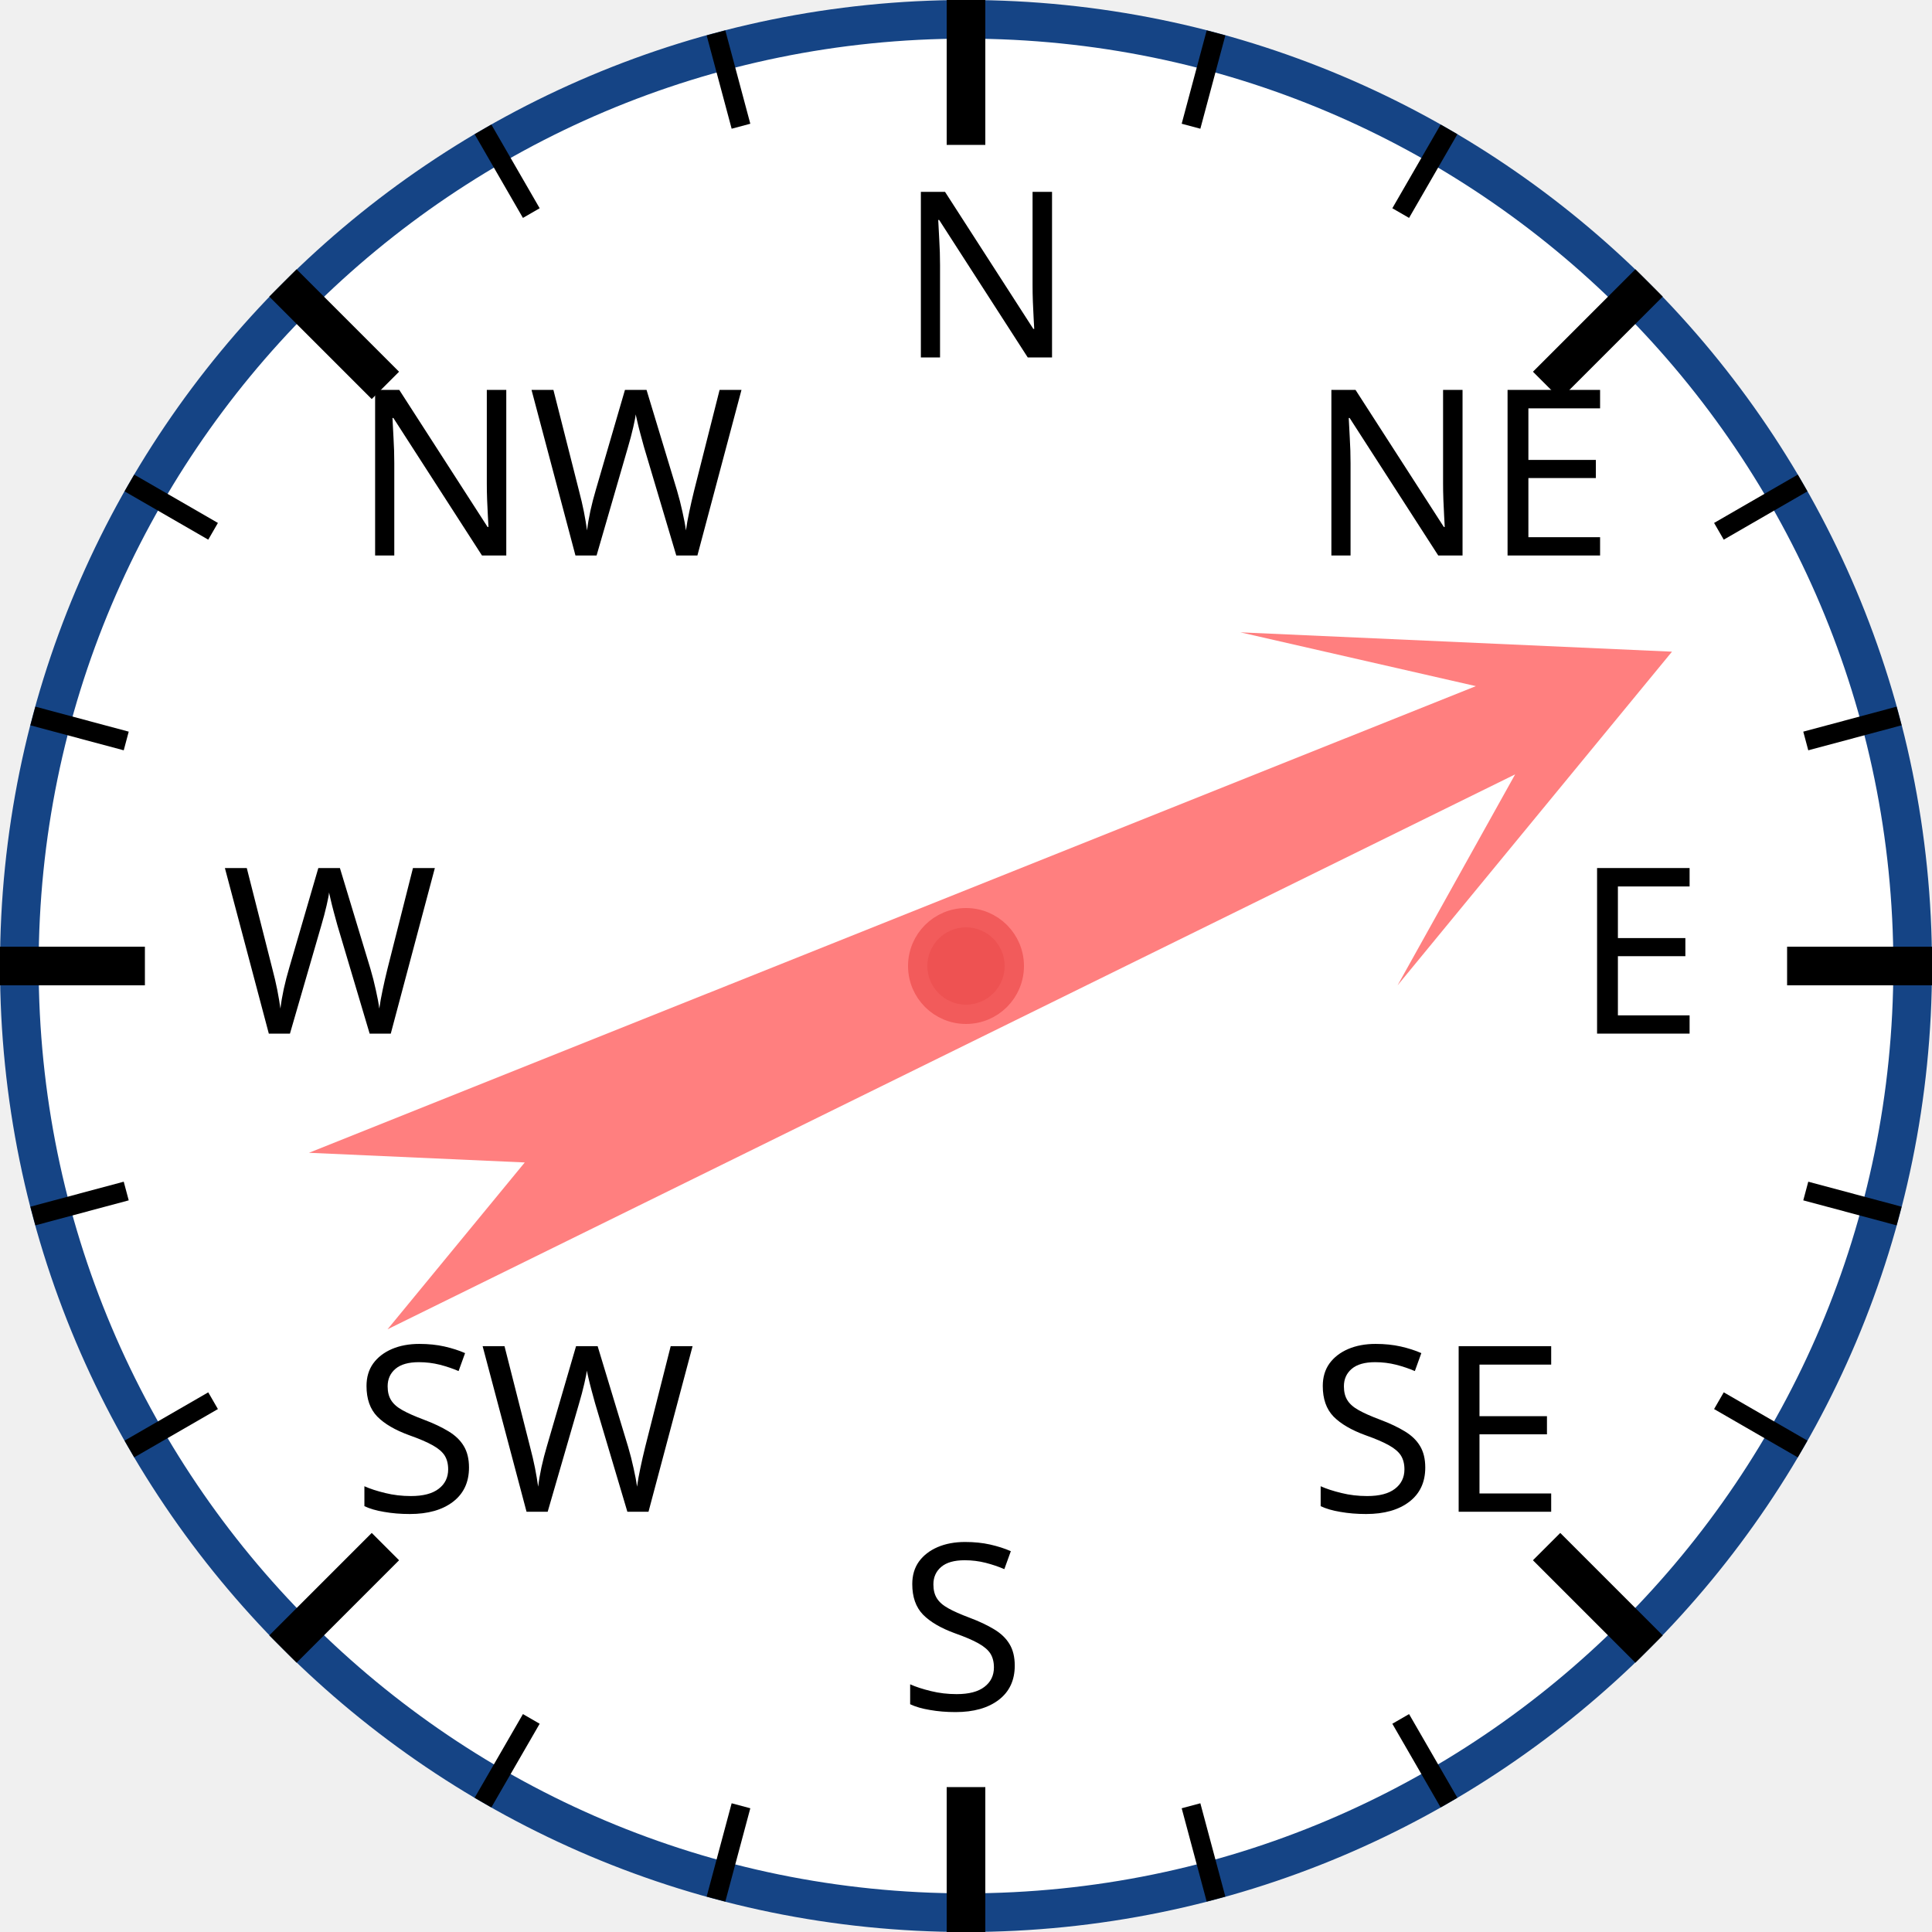
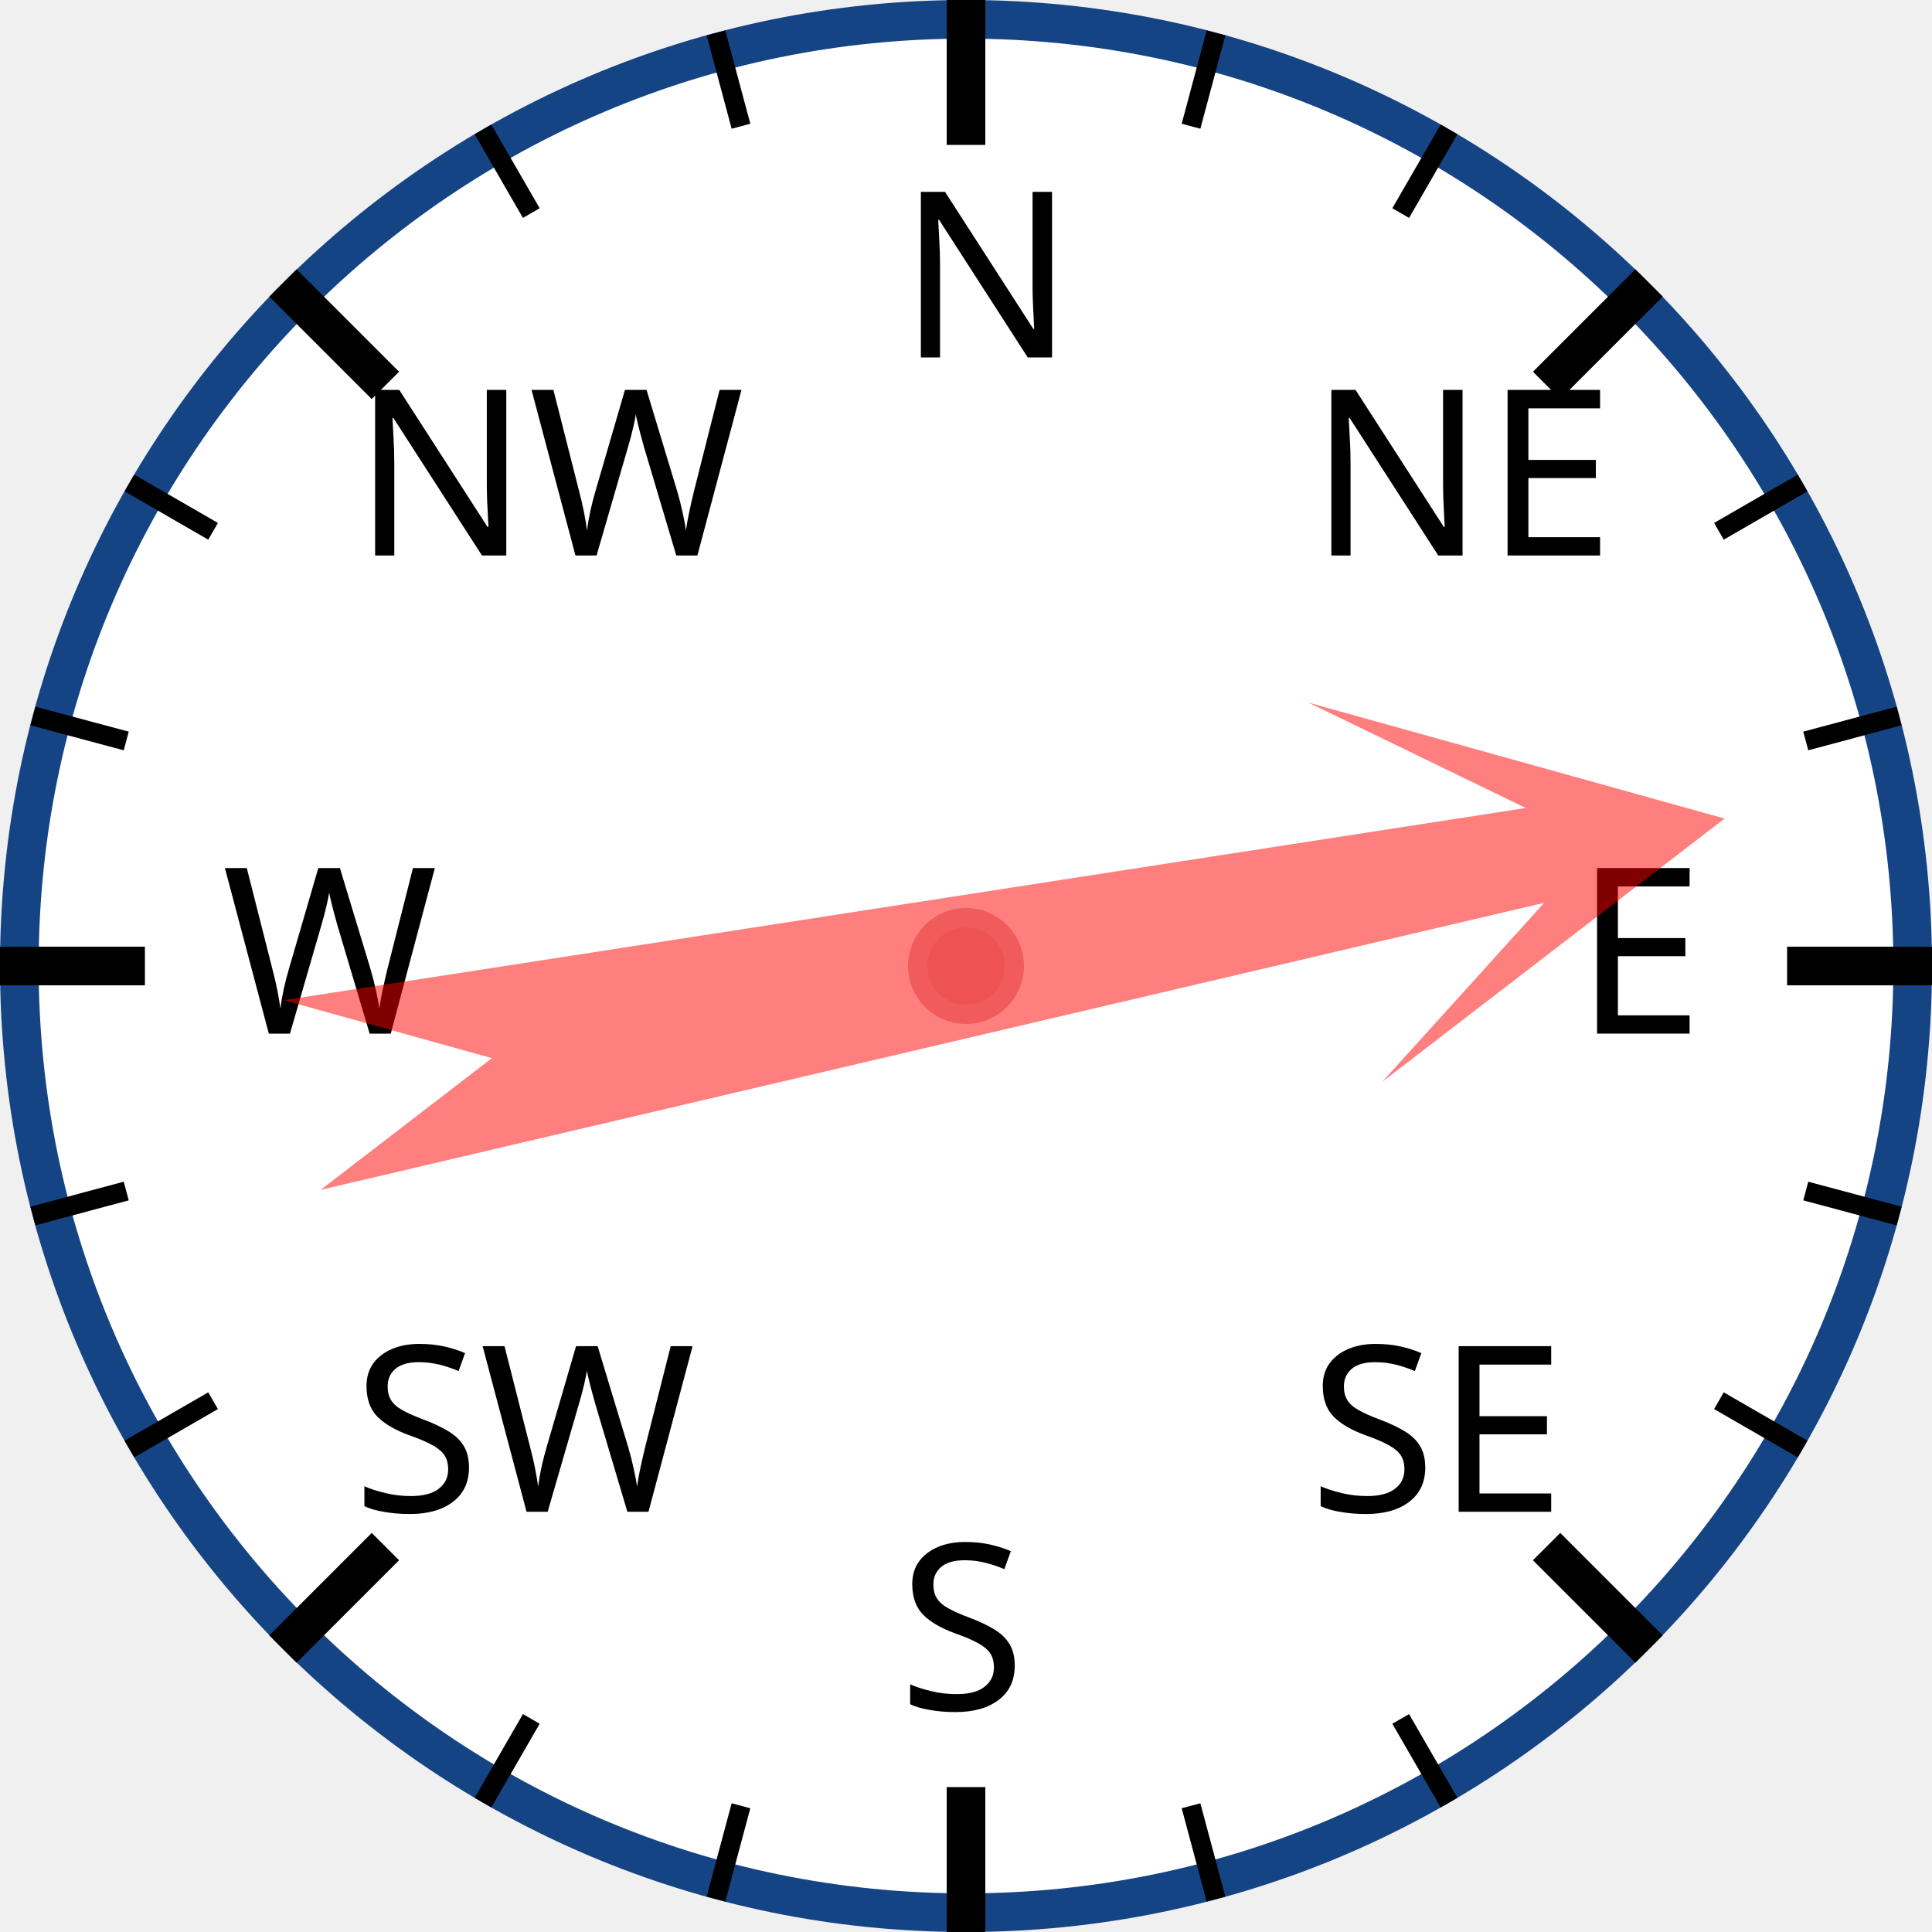
<svg xmlns="http://www.w3.org/2000/svg" width="120px" height="120px" viewBox="0 0 200 200">
  <circle cx="100" cy="100" r="98" style="fill: white; stroke: #154485; stroke-width: 4;" />
  <text x="93.0" y="37.0" style="font-family: sans-serif; font-size: 18pt;">N</text>
  <line x1="100.0" y1="0.0" x2="100.0" y2="15.0" style="stroke: black; stroke-width: 4;" />
  <line x1="74.118" y1="3.407" x2="76.706" y2="13.067" style="stroke: black; stroke-width: 2;" />
  <line x1="50" y1="13.397" x2="55" y2="22.058" style="stroke: black; stroke-width: 2;" />
  <text x="36.503" y="57.503" style="font-family: sans-serif; font-size: 18pt;">NW</text>
  <line x1="29.289" y1="29.289" x2="39.896" y2="39.896" style="stroke: black; stroke-width: 4;" />
  <line x1="13.397" y1="50" x2="22.058" y2="55" style="stroke: black; stroke-width: 2;" />
  <line x1="3.407" y1="74.118" x2="13.067" y2="76.706" style="stroke: black; stroke-width: 2;" />
  <text x="23.0" y="107.0" style="font-family: sans-serif; font-size: 18pt;">W</text>
  <line x1="0.0" y1="100.0" x2="15.0" y2="100.0" style="stroke: black; stroke-width: 4;" />
  <line x1="3.407" y1="125.882" x2="13.067" y2="123.294" style="stroke: black; stroke-width: 2;" />
  <line x1="13.397" y1="150" x2="22.058" y2="145" style="stroke: black; stroke-width: 2;" />
  <text x="36.503" y="156.497" style="font-family: sans-serif; font-size: 18pt;">SW</text>
  <line x1="29.289" y1="170.711" x2="39.896" y2="160.104" style="stroke: black; stroke-width: 4;" />
  <line x1="50" y1="186.603" x2="55" y2="177.942" style="stroke: black; stroke-width: 2;" />
  <line x1="74.118" y1="196.593" x2="76.706" y2="186.933" style="stroke: black; stroke-width: 2;" />
  <text x="93" y="177.0" style="font-family: sans-serif; font-size: 18pt;">S</text>
  <line x1="100" y1="200.0" x2="100" y2="185.0" style="stroke: black; stroke-width: 4;" />
  <line x1="125.882" y1="196.593" x2="123.294" y2="186.933" style="stroke: black; stroke-width: 2;" />
  <line x1="150.0" y1="186.603" x2="145.0" y2="177.942" style="stroke: black; stroke-width: 2;" />
  <text x="135.497" y="156.497" style="font-family: sans-serif; font-size: 18pt;">SE</text>
  <line x1="170.711" y1="170.711" x2="160.104" y2="160.104" style="stroke: black; stroke-width: 4;" />
  <line x1="186.603" y1="150" x2="177.942" y2="145" style="stroke: black; stroke-width: 2;" />
  <line x1="196.593" y1="125.882" x2="186.933" y2="123.294" style="stroke: black; stroke-width: 2;" />
  <text x="163.0" y="107" style="font-family: sans-serif; font-size: 18pt;">E</text>
  <line x1="200.0" y1="100" x2="185.0" y2="100" style="stroke: black; stroke-width: 4;" />
  <line x1="196.593" y1="74.118" x2="186.933" y2="76.706" style="stroke: black; stroke-width: 2;" />
  <line x1="186.603" y1="50" x2="177.942" y2="55" style="stroke: black; stroke-width: 2;" />
  <text x="135.497" y="57.503" style="font-family: sans-serif; font-size: 18pt;">NE</text>
  <line x1="170.711" y1="29.289" x2="160.104" y2="39.896" style="stroke: black; stroke-width: 4;" />
  <line x1="150" y1="13.397" x2="145" y2="22.058" style="stroke: black; stroke-width: 2;" />
  <line x1="125.882" y1="3.407" x2="123.294" y2="13.067" style="stroke: black; stroke-width: 2;" />
-   <polygon points="100 20 120 60 105 40 110 170 100 150 90 170 95 40 80 60" style="fill: red; fill-opacity: 0.5;" transform="rotate(66,100,100)" />
+   <polygon points="100 20 120 60 105 40 110 170 100 150 90 170 95 40 80 60" style="fill: red; fill-opacity: 0.5;" transform="rotate(79,100,100)" />
  <circle cx="100" cy="100" r="5" style="fill: #EE5252; stroke: #F25B5B; stroke-width: 2;" />
</svg>
